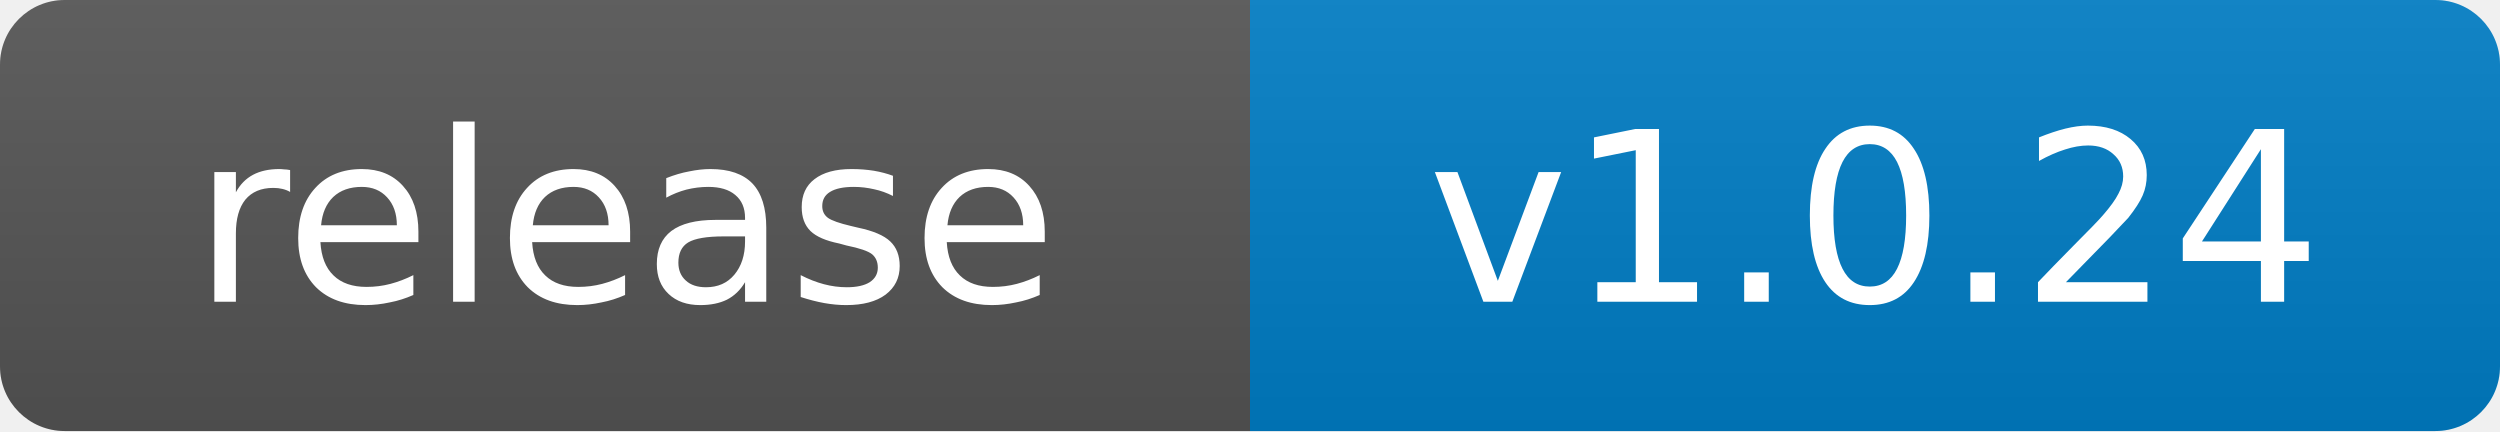
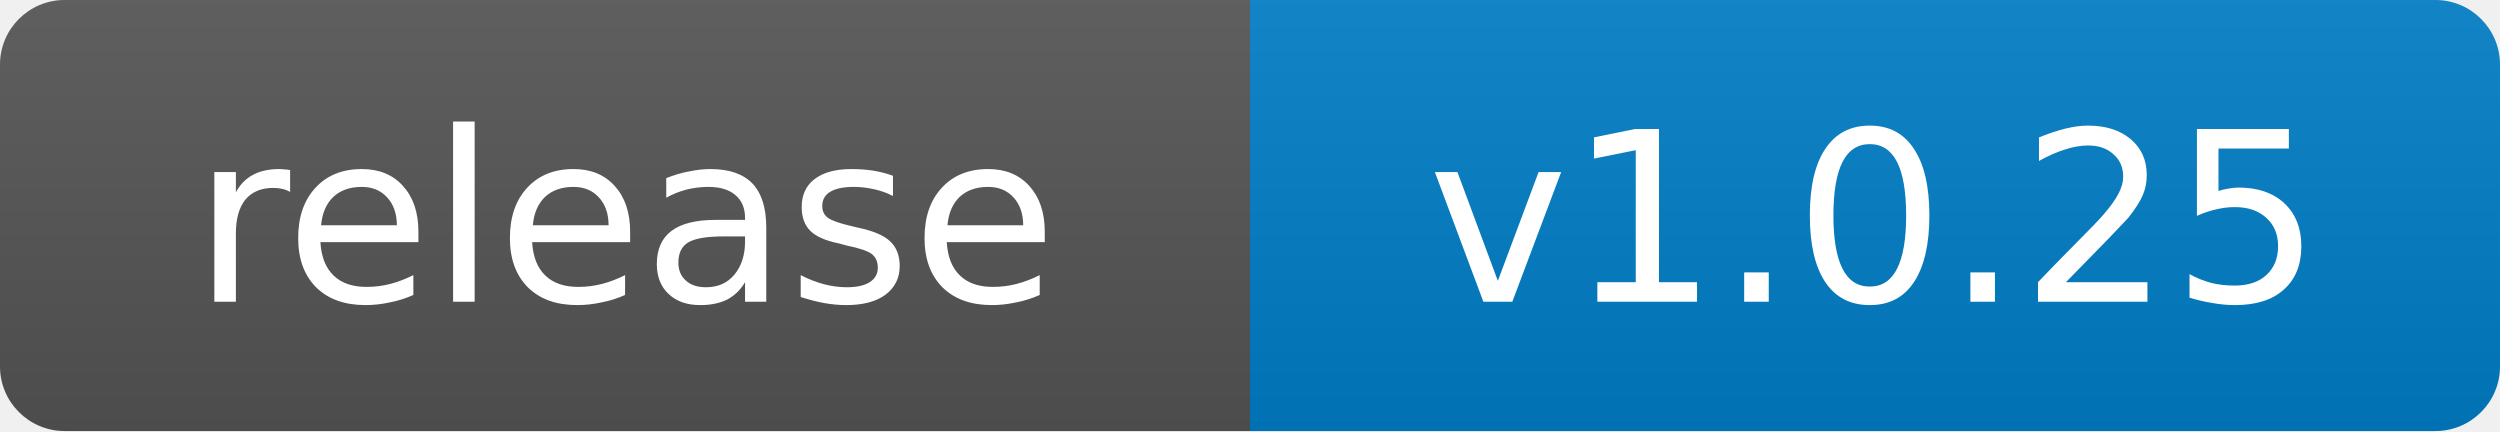
- <svg xmlns="http://www.w3.org/2000/svg" width="116" height="20" role="img" aria-label="release: v1.0.24">
+ <svg xmlns="http://www.w3.org/2000/svg" width="116" height="20" role="img" aria-label="release: v1.0.25">
  <linearGradient id="s" x2="0" y2="100%">
    <stop offset="0" stop-color="#bbb" stop-opacity=".1" />
    <stop offset="1" stop-opacity=".1" />
  </linearGradient>
  <clipPath id="r">
    <rect width="116" height="20" rx="3" fill="#fff" />
  </clipPath>
  <g clip-path="url(#r)">
    <rect width="58" height="20" fill="#555" />
    <rect x="58" width="58" height="20" fill="#007ec6" />
    <rect width="116" height="20" fill="url(#s)" />
  </g>
  <g fill="#fff" text-anchor="middle" font-family="Verdana,Geneva,DejaVu Sans,sans-serif" font-size="11">
    <text x="29.0" y="14">release</text>
-     <text x="87.0" y="14">v1.0.24</text>
+     <text x="87.0" y="14">v1.0.25</text>
  </g>
</svg>
